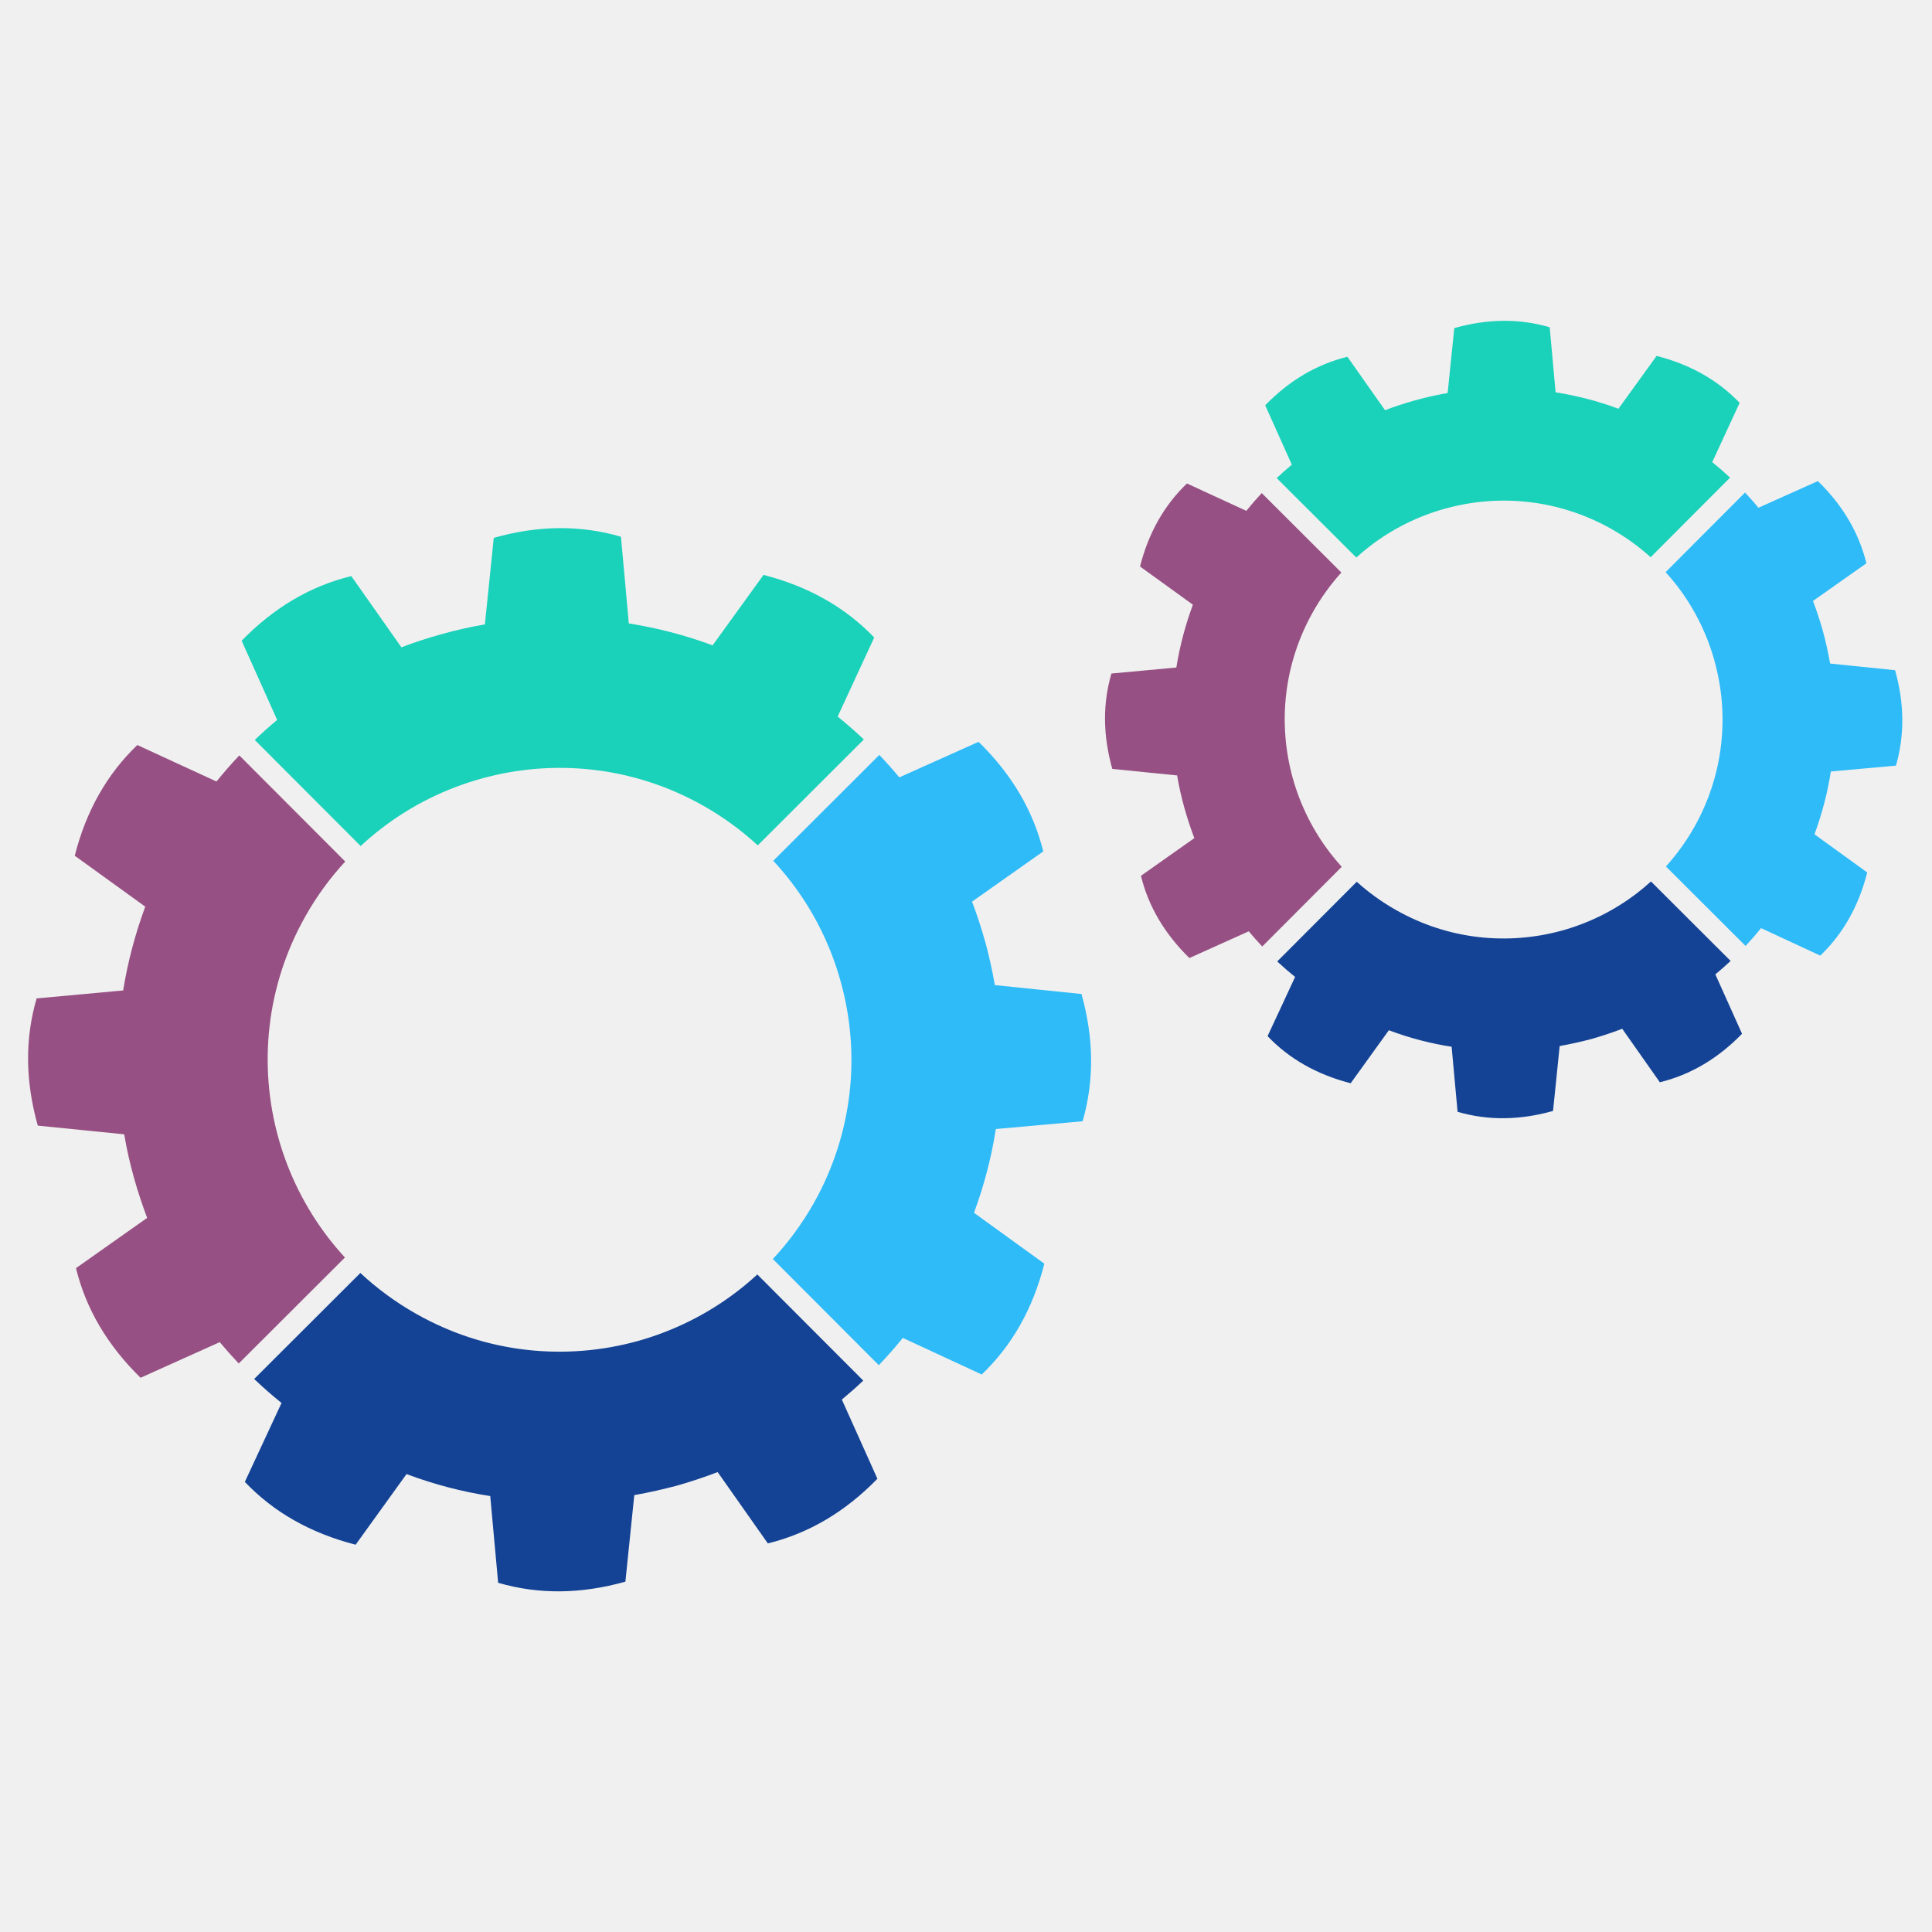
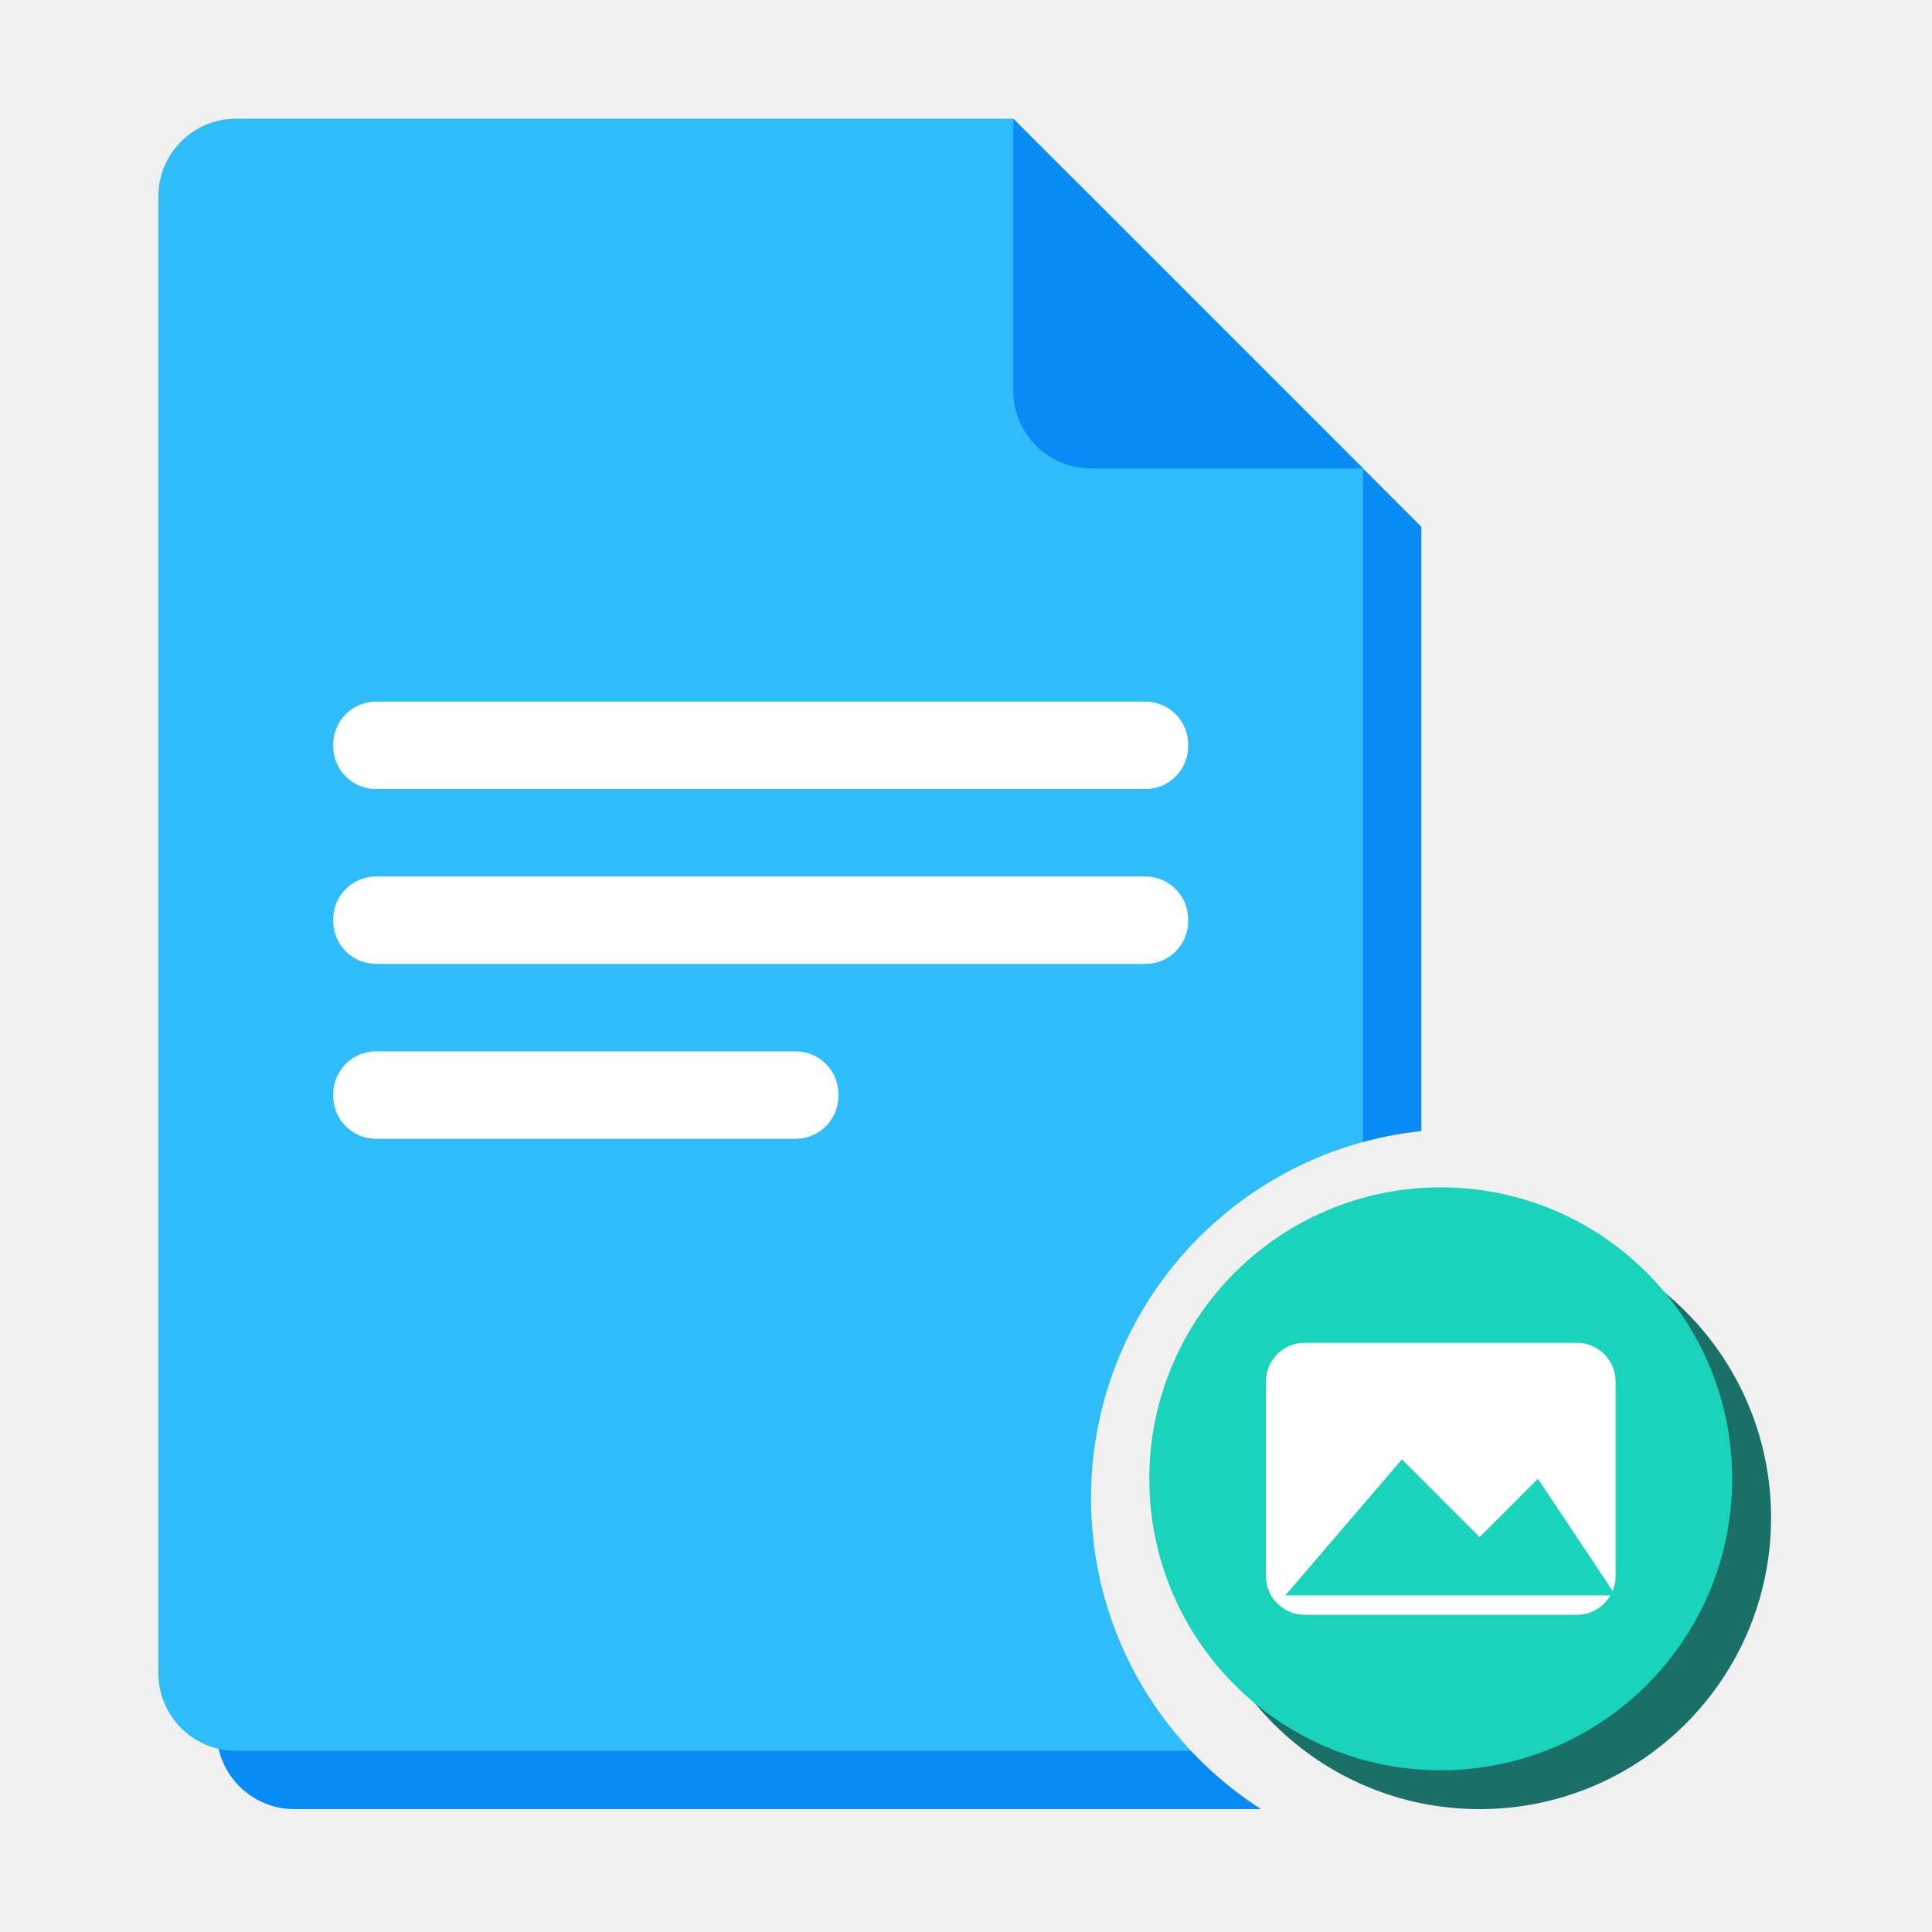
- <svg xmlns="http://www.w3.org/2000/svg" width="255" height="255" version="1.1" viewBox="1600 4050 8500 255">
-   <g id="rotite">
-     <g>
-       <path fill="#2ebbf8" d="M5298.75 4246.09c-43.7,-158.14 -117.69,-307.96 -219.33,-440.11 -24.23,-31.49 -50.03,-61.91 -77.42,-91.28l466.64 -465.78c30.63,32.07 59.95,65.02 87.92,98.73l174.32 -78.21 174.26 -78.15c73.06,70.95 133.06,146.59 180.44,226.99 47.39,80.32 82.06,165.34 104.29,255.03l-156.69 110.5 -156.62 110.56c10.89,28.7 21.13,57.89 30.76,87.19 9.63,29.37 18.67,58.94 27,88.65 8.7,31.49 16.5,63.09 23.56,94.97 7.07,31.88 13.34,63.97 19.01,96.3l190.62 19.69 190.56 19.53c27.39,97.69 41.46,193.12 42.25,286.45 0.78,93.34 -11.55,184.5 -37.29,273.33l-190.9 17.16 -190.88 17.16c-9.71,62.06 -22.51,123.9 -38.54,185.47 -16.04,61.52 -35.25,122.64 -57.5,183.04l154.71 111.94 154.71 111.94c-25.01,98.75 -60.52,188.7 -106.38,269.96 -45.88,81.18 -102.25,153.72 -169.04,217.54l-173.59 -80.45 -173.67 -80.45c-33.79,41.78 -68.96,81.7 -105.67,119.93l-466.04 -467.06c67.78,-72.67 128.18,-154.45 179.46,-244.61 87.11,-154.51 138.94,-319.32 157.95,-485.06 19.01,-165.75 5.2,-332.53 -39.01,-490.89l0.13 0z" />
-       <path fill="#1ad1ba" d="M4933.85 3646.77c-71.47,-65.88 -151.55,-124.69 -239.86,-174.58 -154.37,-87.19 -319.19,-139.07 -484.92,-158 -165.68,-19.09 -332.34,-5.28 -490.48,38.67 -158.34,43.69 -308.3,117.81 -440.58,219.52 -31.49,24.23 -61.91,50.03 -91.29,77.29l-465.93 -466.77c32.01,-30.56 64.96,-59.93 98.62,-87.92l-78.07 -174.25 -78.23 -174.26c70.95,-72.85 146.67,-133.06 227.12,-180.51 80.39,-47.39 165.54,-82.04 255.24,-103.82l110.37 156.69 110.22 156.62c28.91,-11.09 57.94,-21.39 87.26,-30.96 29.37,-9.51 58.99,-18.47 88.91,-26.8 31.6,-8.85 63.17,-16.82 94.97,-23.95 31.88,-7.2 63.82,-13.54 96.09,-19.14l19.55 -190.3 19.46 -190.43c98.15,-27.78 193.8,-42.04 286.99,-42.83 93.32,-0.65 184.22,11.94 272.6,37.81l17.36 190.69 17.21 190.82c62.12,9.76 124.1,22.69 185.62,38.67 61.5,16.03 122.63,35.17 183.15,57.76l112.02 -154.97 112 -154.99c98.49,25.22 188.31,60.86 269.5,106.74 81.05,45.87 153.59,102.1 217.43,168.7l-80.47 173.85 -80.38 173.93c39.85,32.15 78.34,65.86 115.18,100.85l-466.66 465.86z" />
-       <path fill="#975083" d="M3118.9 3717.87c-66.06,71.55 -125,151.74 -174.9,240.13 -87.21,154.24 -139.02,319 -158.02,484.6 -19.01,165.73 -5.22,332.59 38.75,490.95 44.15,158.08 118.34,307.91 220.05,440.04 22.92,29.71 47.2,58.54 72.82,86.35l-467.26 466.38c-28.91,-30.5 -56.69,-61.85 -83.62,-94l-174.11 78.41 -174.19 78.41c-72.67,-71.15 -132.87,-146.91 -180.27,-227.31 -47.32,-80.39 -82.04,-165.34 -103.82,-255.05l156.51 -110.56 156.54 -110.48c-10.94,-29.11 -21.26,-58.28 -30.89,-87.65 -9.77,-29.37 -18.73,-58.94 -27.06,-88.57 -8.72,-31.36 -16.84,-63.03 -24.02,-94.99 -7.2,-32.01 -13.53,-64.16 -19.01,-96.49l-190.04 -19.14 -190.09 -19.08c-27.65,-98.15 -41.83,-193.72 -42.7,-286.99 -0.86,-93.27 11.68,-184.14 37.55,-272.73l190.35 -17.55 190.43 -17.49c9.97,-62.1 23.03,-123.88 39.22,-185.34 16.22,-61.44 35.44,-122.5 57.94,-183.28l-155.05 -112.02 -155.11 -112.07c24.89,-98.28 60.26,-188.06 106.2,-269.24 45.8,-81.13 102.25,-153.72 169.04,-217.82l174.04 80.27 174.19 80.26c32.09,-39.8 65.75,-78.09 100.53,-114.78l465.99 466.85z" />
-       <path fill="#144395" d="M3185.42 5528.09c72.69,67.78 154.45,128.18 244.74,179.28 154.19,87.64 318.94,139.59 484.6,158.61 165.75,19.06 332.48,5.35 490.74,-38.35 158.36,-44.21 308.11,-118.47 440.13,-220.26 29.69,-22.9 58.54,-47.26 86.25,-72.8l466.19 466.98c-30.63,28.91 -62.04,56.69 -94.31,83.5l78.28 174.17 78.15 174.19c-70.96,72.93 -146.54,133.01 -226.86,180.4 -80.32,47.37 -165.34,82.04 -255.11,104.08l-110.43 -156.96 -110.43 -156.9c-28.85,11.09 -57.94,21.59 -87.26,31.28 -29.3,9.78 -58.86,18.95 -88.63,27.54 -31.43,8.38 -63.31,16.17 -95.12,23.35 -31.81,7.07 -63.95,13.55 -95.78,19.21l-19.53 190.3 -19.54 190.41c-97.81,27.52 -193.67,41.72 -286.93,42.59 -93.25,0.78 -184.35,-11.69 -272.92,-37.63l-17.42 -190.69 -17.36 -190.82c-62.3,-9.56 -124.16,-22.51 -185.6,-38.61 -61.39,-16.09 -122.44,-35.51 -182.7,-58.15l-112.02 155.38 -111.87 155.37c-98.68,-25.28 -188.65,-60.92 -269.83,-106.85 -81.39,-46.01 -153.93,-102.51 -217.67,-169.51l80.71 -173.59 80.74 -173.65c-42.06,-33.79 -82.12,-68.98 -120.4,-105.54l467.17 -466.32z" />
+ <svg xmlns="http://www.w3.org/2000/svg" width="256" height="256" viewBox="0 0 100 100">
+   <g transform="translate(-1.86,0.11) scale(1.0057)">
+     <defs>
+       <mask id="cut" maskUnits="userSpaceOnUse" x="-20" y="-20" width="140" height="140">
+         <rect x="-20" y="-20" width="140" height="140" fill="#fff" />
+         <circle cx="77" cy="77" r="19" fill="#000" />
+       </mask>
+     </defs>
+     <g mask="url(#cut)">
+       <g transform="translate(3,3)" fill="#088BF5">
+         <path d="M14,6 h40 l18,18 v62 a4,4 0 0 1 -4,4 h-54 a4,4 0 0 1 -4,-4 v-76 a4,4 0 0 1 4,-4z" />
+       </g>
+       <g fill="#2EBCFA">
+         <path d="M14,6 h40 l18,18 v62 a4,4 0 0 1 -4,4 h-54 a4,4 0 0 1 -4,-4 v-76 a4,4 0 0 1 4,-4z" />
+       </g>
+       <path d="M54,6 v14 a4,4 0 0 0 4,4 h14z" fill="#088BF5" />
+       <rect x="19" y="36" width="44" height="4.5" rx="2.2" fill="#FFFFFF" />
+       <rect x="19" y="45" width="44" height="4.5" rx="2.2" fill="#FFFFFF" />
+       <rect x="19" y="54" width="26" height="4.5" rx="2.2" fill="#FFFFFF" />
    </g>
-     <g>
-       <path fill="#2ebbf8" d="M9143.11 2835.19c-32.72,-118.55 -88.24,-231.01 -164.48,-330.08 -15.9,-20.68 -32.8,-40.86 -50.56,-60.34l349.35 -350.21c20.54,21.78 40.26,44.02 59.08,66.79l130.69 -58.67 130.74 -58.54c54.78,53.12 99.74,109.96 135.31,170.15 35.51,60.26 61.52,124.03 78.22,191.35l-117.5 82.85 -117.56 82.89c8.2,21.59 15.92,43.44 23.11,65.43 7.2,21.97 14,44.16 20.26,66.46 6.47,23.63 12.35,47.39 17.63,71.28 5.35,23.89 10.1,47.99 14.33,72.28l142.96 14.65 142.89 14.65c20.52,73.21 31.09,144.81 31.75,214.92 0.53,69.96 -8.77,138.34 -27.99,204.87l-143.22 12.93 -143.17 12.87c-7.18,46.53 -16.89,92.93 -28.91,139.15 -12.01,46.14 -26.4,91.94 -43.16,137.29l116.09 83.88 116.04 83.97c-18.74,74.11 -45.41,141.5 -79.8,202.43 -34.44,60.94 -76.64,115.38 -126.72,163.3l-130.3 -60.4 -130.22 -60.45c-21.93,27.19 -44.62,53.26 -68.2,78.41l-350.4 -349.76c46.72,-51.68 88.57,-109.23 124.4,-172.34 65.35,-115.91 104.23,-239.52 118.41,-363.81 14.33,-124.35 4.02,-249.37 -29.17,-368.17l0.06 0z" />
-       <path fill="#1ad1ba" d="M8862.09 2379.03c-51.68,-46.74 -109.3,-88.57 -172.47,-124.29 -115.91,-65.33 -239.47,-104.29 -363.76,-118.47 -124.29,-14.33 -249.24,-3.89 -367.84,29.04 -118.81,32.74 -231.27,88.31 -330.49,164.61 -20.71,15.98 -40.85,32.74 -60.32,50.5l-350.28 -349.56c21.65,-20.39 43.89,-40.07 66.66,-58.94l-58.67 -130.76 -58.54 -130.61c53.19,-54.73 110.03,-99.8 170.35,-135.39 60.26,-35.57 124.16,-61.57 191.34,-77.94l82.78 117.55 82.77 117.48c21.57,-8.31 43.43,-16.04 65.41,-23.24 22.04,-7.19 44.21,-13.85 66.72,-20.13 23.57,-6.58 47.39,-12.59 71.23,-17.94 23.81,-5.35 47.91,-10.03 72.01,-14.33l14.65 -142.76 14.65 -142.78c73.59,-20.86 145.34,-31.49 215.3,-32.07 69.85,-0.6 138.1,8.91 204.43,28.31l13 143.04 12.87 143.02c46.59,7.47 93.06,17.1 139.2,29.11 46.19,11.96 92.01,26.34 137.42,43.3l84.03 -116.3 83.95 -116.15c73.92,18.94 141.31,45.6 202.18,79.98 60.79,34.46 115.18,76.64 163.02,126.46l-60.32 130.5 -60.34 130.43c27.07,21.78 53.21,44.55 78.49,68.18l-349.43 350.16z" />
-       <path fill="#975083" d="M7501.39 2446.38c-46.81,51.75 -88.65,109.43 -124.42,172.67 -65.35,115.7 -104.23,239.26 -118.49,363.55 -14.26,124.27 -3.89,249.37 29.06,368.1 33.13,118.68 88.7,231.01 165.07,330.08 15.91,20.73 32.72,40.81 50.48,60.34l-349.74 350.6c-20.47,-21.7 -40.26,-43.95 -59.35,-66.85l-130.56 58.81 -130.69 58.8c-54.52,-53.32 -99.59,-110.22 -135.18,-170.56 -35.51,-60.24 -61.5,-124.01 -77.87,-191.27l117.42 -82.9 117.41 -82.83c-8.25,-21.78 -15.96,-43.7 -23.22,-65.74 -7.26,-21.98 -13.99,-44.16 -20.26,-66.46 -6.61,-23.44 -12.61,-47.26 -18.02,-71.23 -5.35,-23.95 -10.18,-48.04 -14.2,-72.46l-142.57 -14.26 -142.63 -14.33c-20.68,-73.53 -31.36,-145.28 -32.01,-215.24 -0.6,-69.9 8.77,-138.15 28.23,-204.48l142.78 -13.21 142.78 -13.14c7.44,-46.53 17.29,-92.85 29.37,-138.94 12.14,-46.2 26.59,-91.94 43.43,-137.48l-116.24 -84.08 -116.3 -83.97c18.62,-73.8 45.22,-141.11 79.61,-201.98 34.39,-60.84 76.69,-115.31 126.8,-163.35l130.61 60.26 130.5 60.19c21.83,-27 44.47,-53 67.92,-78.15l350.29 349.5z" />
-       <path fill="#144395" d="M7569.14 3806.89c51.68,46.72 109.3,88.5 172.52,124.22 115.65,65.72 239.13,104.74 363.42,119.07 124.29,14.26 249.31,3.97 368.11,-28.85 118.73,-33.13 231.07,-88.91 330.08,-165.21 20.73,-15.96 40.79,-32.8 60.26,-50.63l350.47 349.7c-21.78,20.45 -44.21,40.13 -67.11,59.2l58.68 130.63 58.67 130.69c-53.27,54.65 -109.9,99.8 -170.17,135.29 -60.32,35.51 -124.01,61.52 -191.4,78.09l-82.78 -117.76 -82.83 -117.69c-21.65,8.38 -43.5,16.19 -65.41,23.44 -22.06,7.39 -44.23,14.19 -66.48,20.66 -23.63,6.32 -47.45,12.14 -71.42,17.49 -23.89,5.33 -47.86,10.16 -71.88,14.39l-14.52 142.76 -14.65 142.83c-73.4,20.67 -145.21,31.3 -215.24,31.96 -69.96,0.65 -138.21,-8.78 -204.69,-28.2l-13.13 -143.09 -13.06 -143.09c-46.66,-7.19 -93.06,-16.89 -139.15,-28.91 -46.01,-12.15 -91.81,-26.66 -137.01,-43.71l-84.03 116.58 -83.97 116.56c-73.92,-18.95 -141.44,-45.75 -202.37,-80.21 -60.98,-34.52 -115.37,-76.82 -163.22,-127.11l60.6 -130.22 60.51 -130.16c-27.24,-21.91 -53.46,-44.7 -78.68,-68.13l349.84 -350.6z" />
-     </g>
+     <circle cx="78" cy="78" r="15" fill="#1A6F66" />
+     <circle cx="76" cy="76" r="15" fill="#1AD3BB" />
+     <rect x="67" y="69" width="18" height="14" rx="2" fill="#FFFFFF" />
+     <path d="M68,82 l6,-7 l4,4 l3,-3 l4,6z" fill="#1AD3BB" />
  </g>
</svg>
